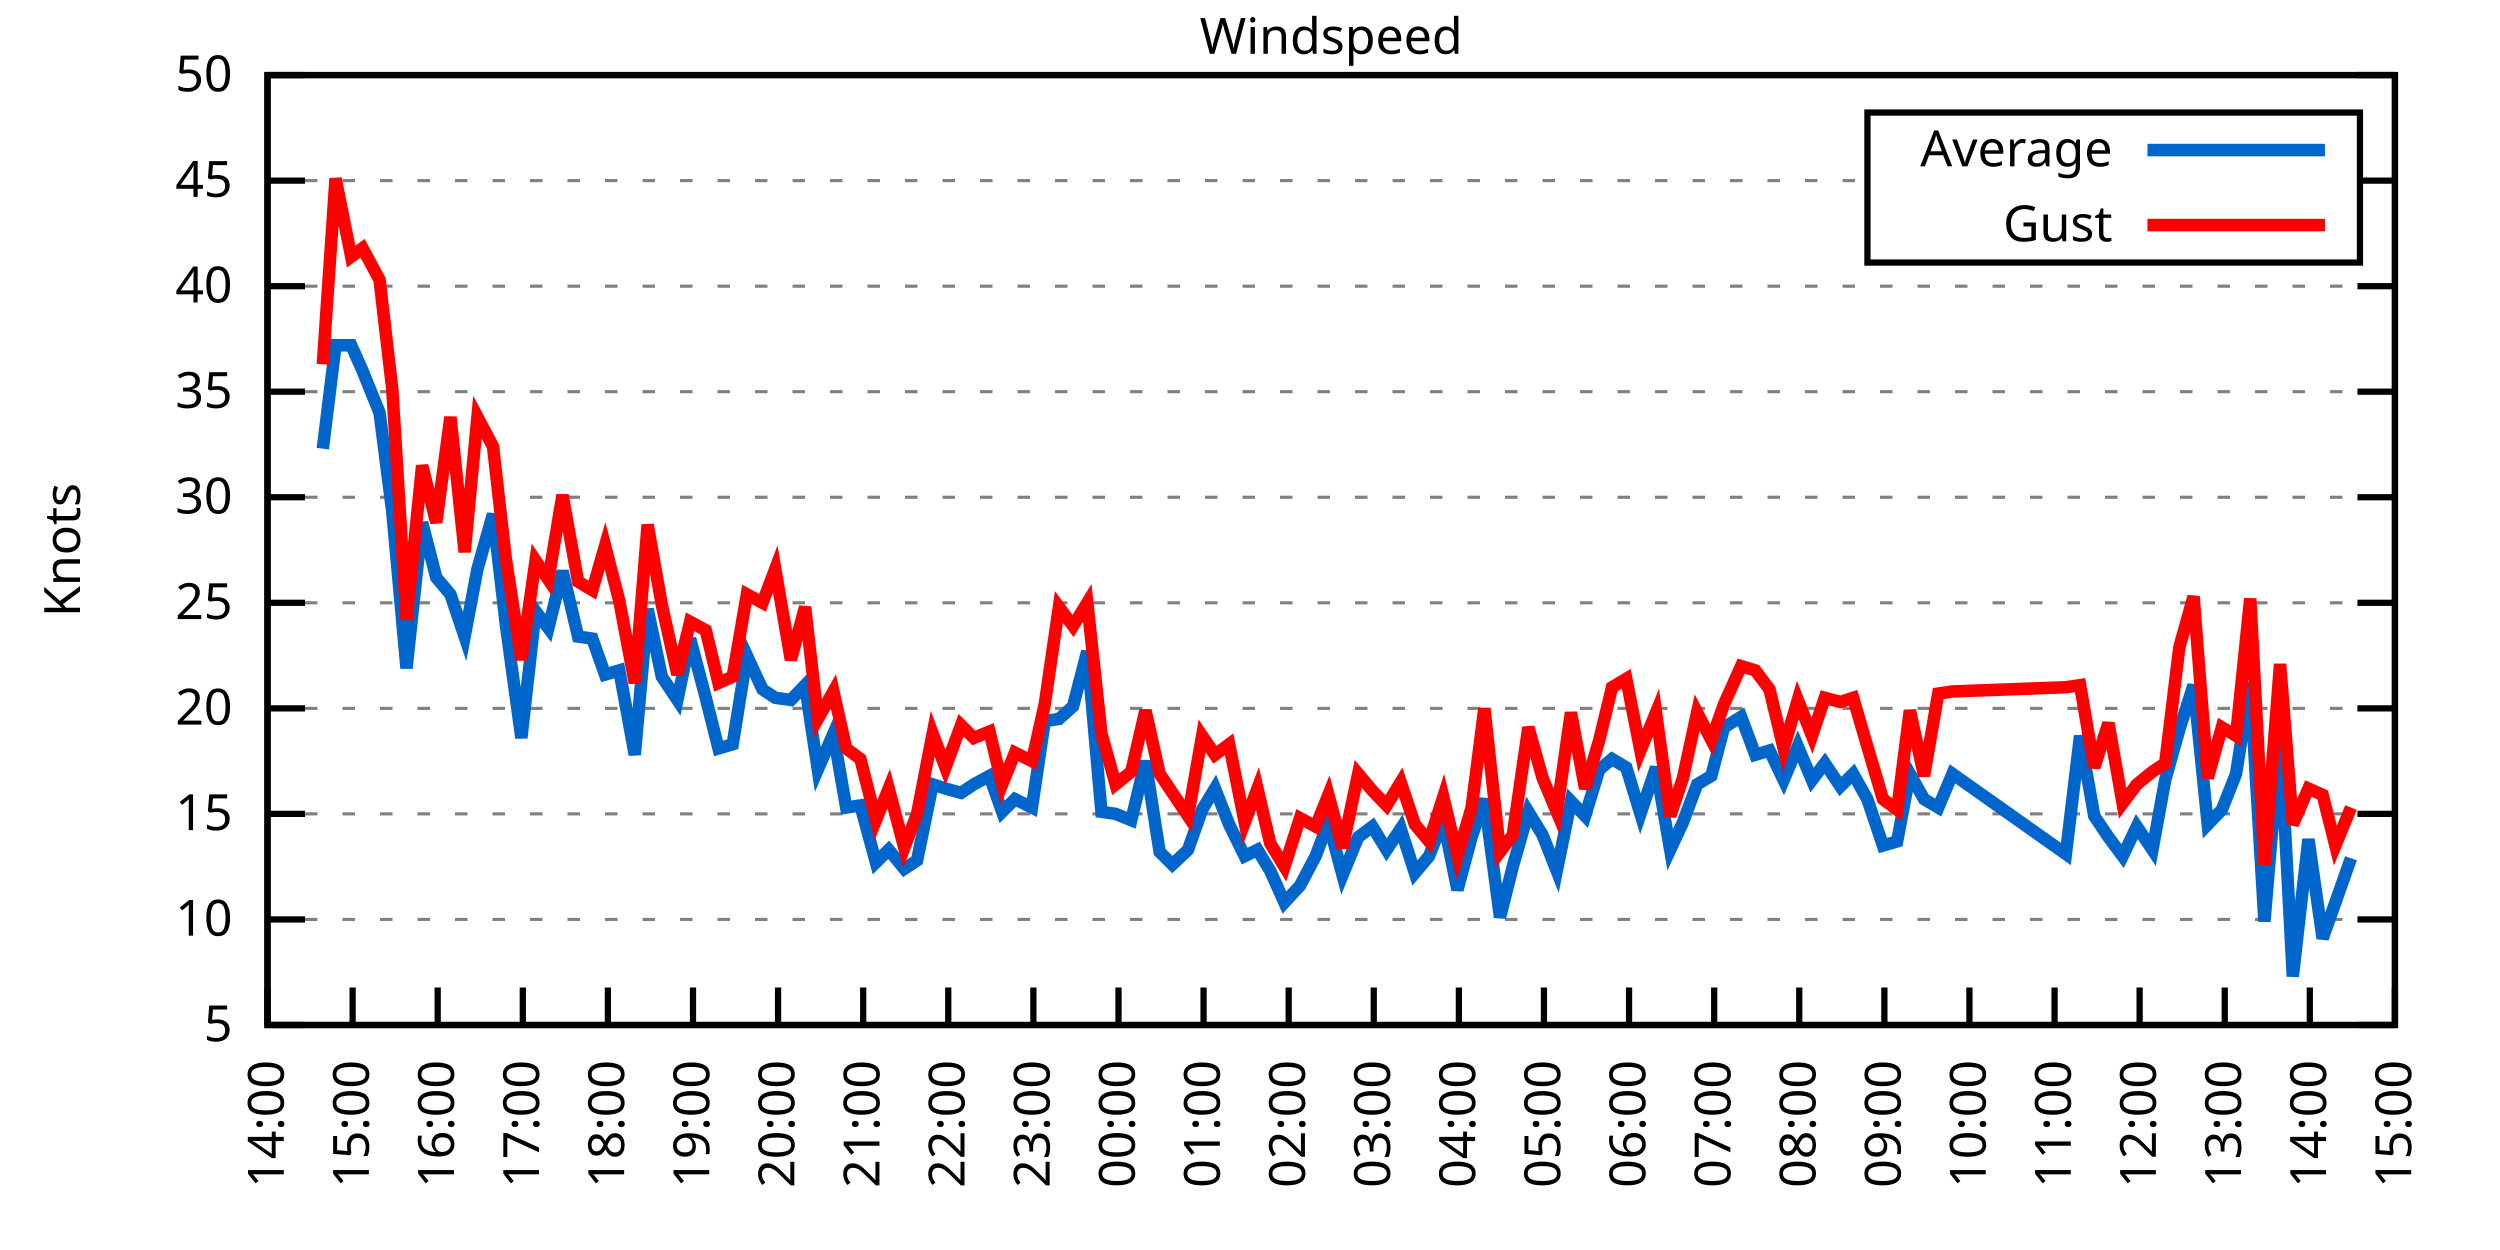
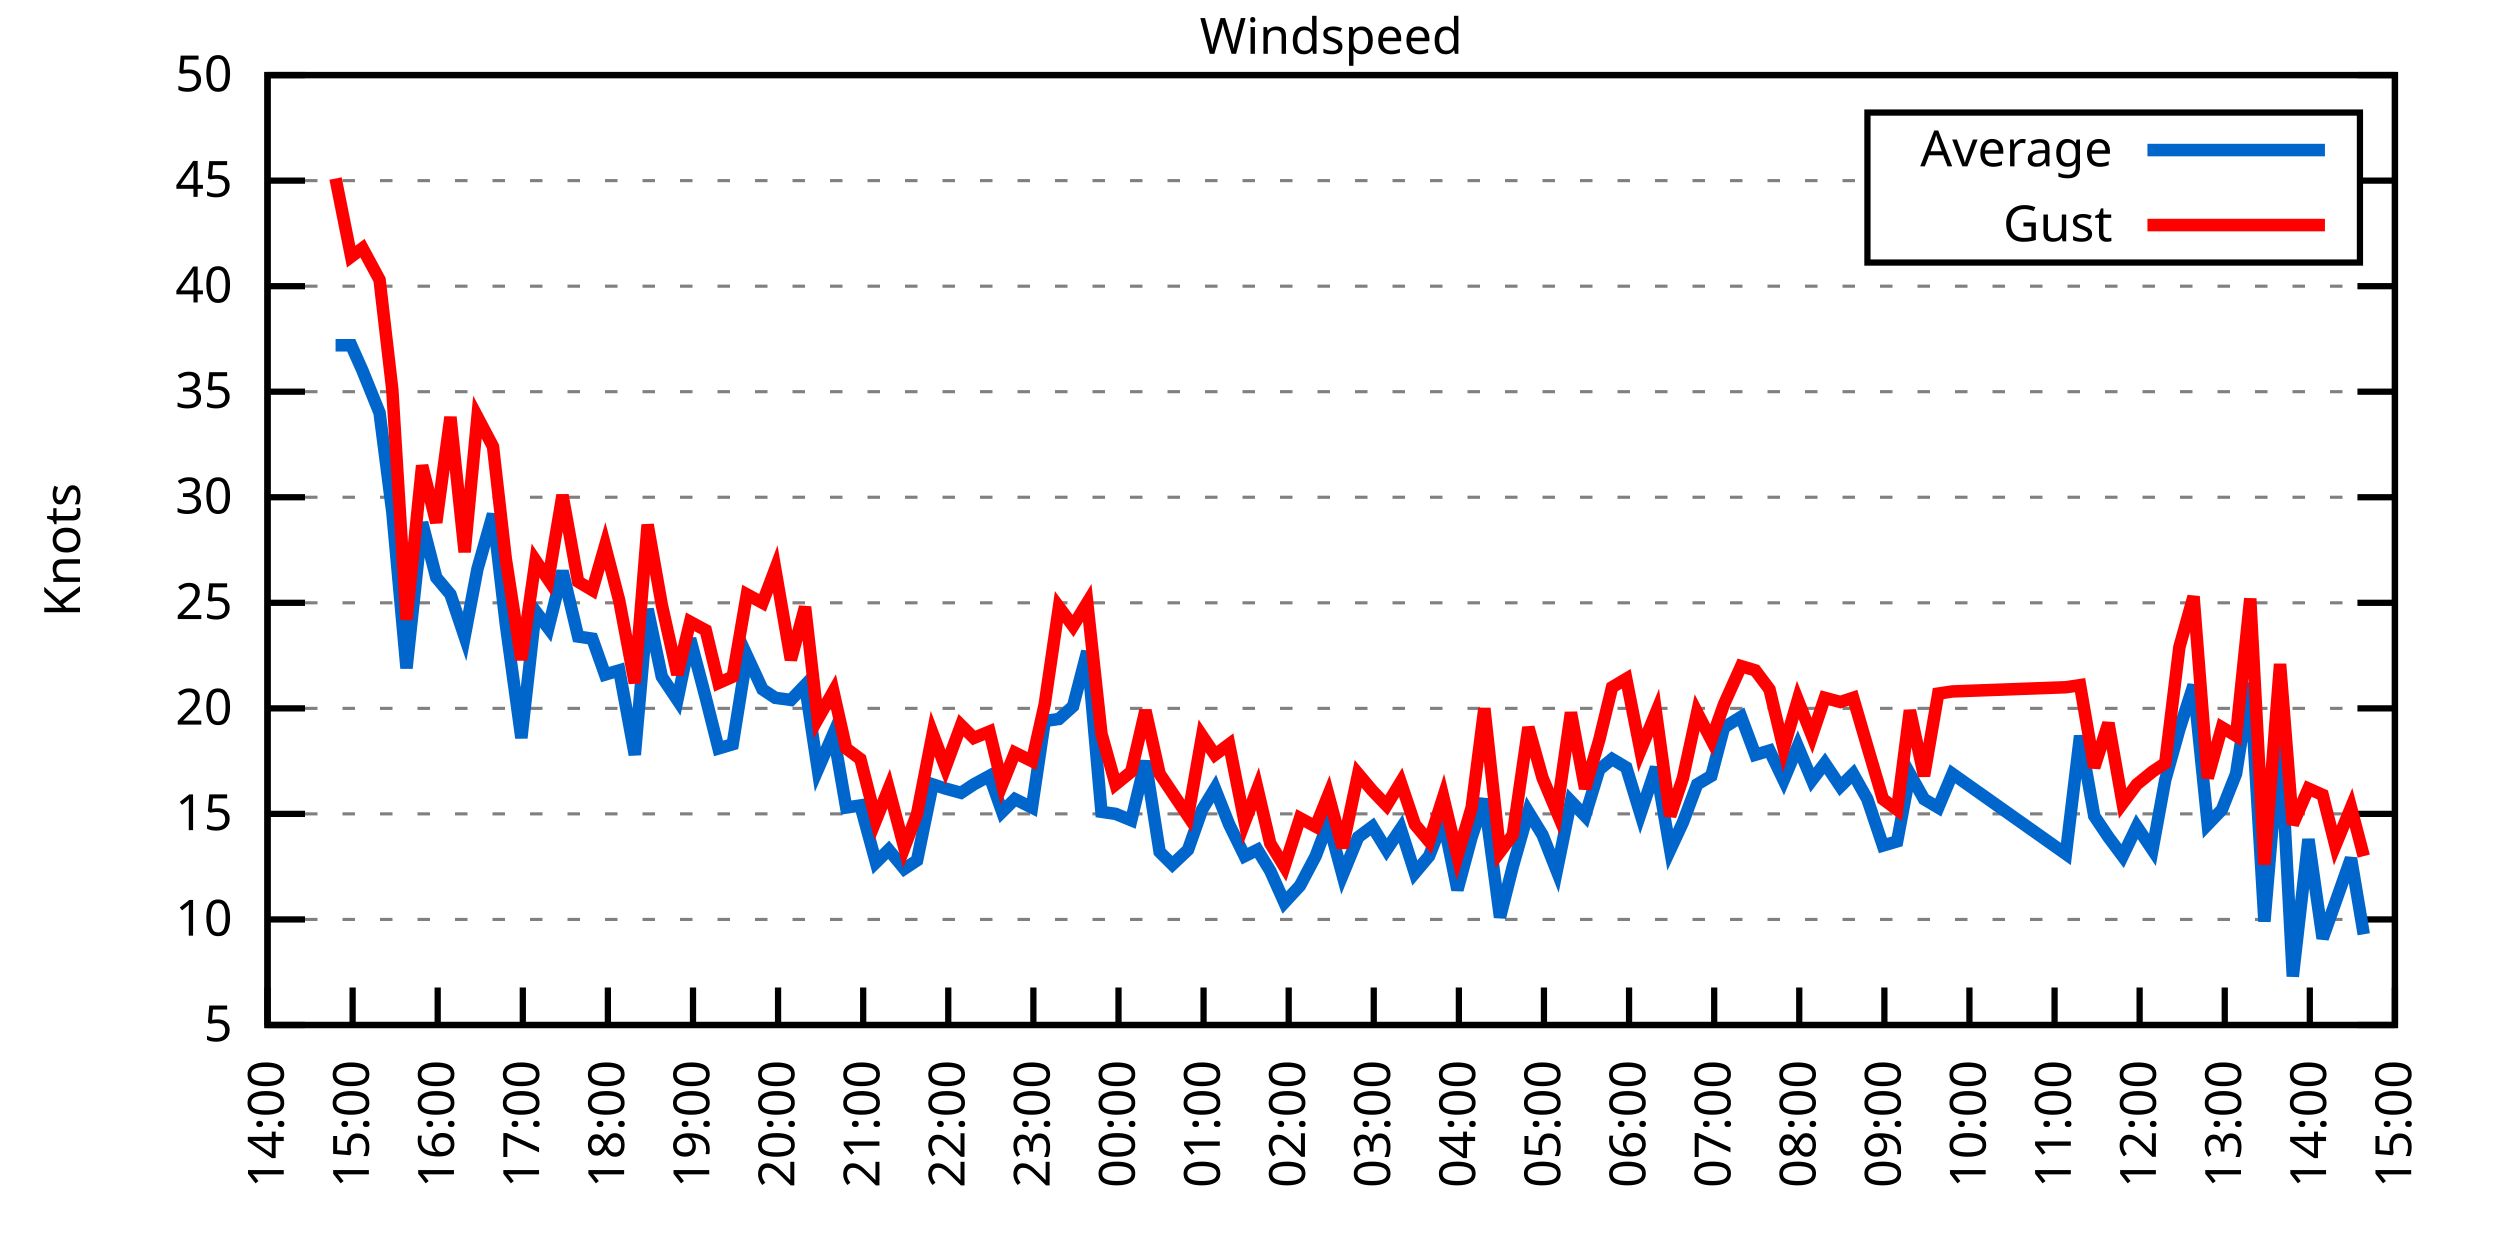
<svg xmlns="http://www.w3.org/2000/svg" xmlns:xlink="http://www.w3.org/1999/xlink" width="400" height="200" viewBox="0 0 400 200">
  <g id="gnuplot_canvas">
    <rect x="0" y="0" width="400" height="200" fill="none" />
    <defs>
      <circle id="gpDot" r="0.5" stroke-width="0.5" stroke="currentColor" />
      <path id="gpPt0" stroke-width="0.333" stroke="currentColor" d="M-1,0 h2 M0,-1 v2" />
      <path id="gpPt1" stroke-width="0.333" stroke="currentColor" d="M-1,-1 L1,1 M1,-1 L-1,1" />
      <path id="gpPt2" stroke-width="0.333" stroke="currentColor" d="M-1,0 L1,0 M0,-1 L0,1 M-1,-1 L1,1 M-1,1 L1,-1" />
      <rect id="gpPt3" stroke-width="0.333" stroke="currentColor" x="-1" y="-1" width="2" height="2" />
      <rect id="gpPt4" stroke-width="0.333" stroke="currentColor" fill="currentColor" x="-1" y="-1" width="2" height="2" />
      <circle id="gpPt5" stroke-width="0.333" stroke="currentColor" cx="0" cy="0" r="1" />
      <use xlink:href="#gpPt5" id="gpPt6" fill="currentColor" stroke="none" />
      <path id="gpPt7" stroke-width="0.333" stroke="currentColor" d="M0,-1.33 L-1.33,0.67 L1.33,0.67 z" />
      <use xlink:href="#gpPt7" id="gpPt8" fill="currentColor" stroke="none" />
      <use xlink:href="#gpPt7" id="gpPt9" stroke="currentColor" transform="rotate(180)" />
      <use xlink:href="#gpPt9" id="gpPt10" fill="currentColor" stroke="none" />
      <use xlink:href="#gpPt3" id="gpPt11" stroke="currentColor" transform="rotate(45)" />
      <use xlink:href="#gpPt11" id="gpPt12" fill="currentColor" stroke="none" />
      <path id="gpPt13" stroke-width="0.333" stroke="currentColor" d="M0,1.330 L1.265,0.411 L0.782,-1.067 L-0.782,-1.076 L-1.265,0.411 z" />
      <use xlink:href="#gpPt13" id="gpPt14" fill="currentColor" stroke="none" />
      <filter id="textbox" filterUnits="objectBoundingBox" x="0" y="0" height="1" width="1">
        <feFlood flood-color="white" flood-opacity="1" result="bgnd" />
        <feComposite in="SourceGraphic" in2="bgnd" operator="atop" />
      </filter>
      <filter id="greybox" filterUnits="objectBoundingBox" x="0" y="0" height="1" width="1">
        <feFlood flood-color="lightgrey" flood-opacity="1" result="grey" />
        <feComposite in="SourceGraphic" in2="grey" operator="atop" />
      </filter>
    </defs>
    <g fill="none" color="white" stroke="currentColor" stroke-width="1.00" stroke-linecap="butt" stroke-linejoin="miter">
</g>
    <g fill="none" color="black" stroke="currentColor" stroke-width="1.00" stroke-linecap="butt" stroke-linejoin="miter">
      <g stroke="none" shape-rendering="crispEdges">
        <polygon fill="rgb(255, 255, 255)" points="42.80,164.00 383.18,164.00 383.18,12.02 42.80,12.02 " />
      </g>
    </g>
    <g fill="none" color="black" stroke="currentColor" stroke-width="1.00" stroke-linecap="butt" stroke-linejoin="miter">
</g>
    <g fill="none" color="black" stroke="black" stroke-width="0.50" stroke-linecap="butt" stroke-linejoin="miter">
</g>
    <g fill="none" color="gray" stroke="currentColor" stroke-width="0.50" stroke-linecap="butt" stroke-linejoin="miter">
      <path stroke="gray" stroke-dasharray="2,4" class="gridline" d="M42.80,164.00 L383.19,164.00  " />
    </g>
    <g fill="none" color="gray" stroke="gray" stroke-width="1.00" stroke-linecap="butt" stroke-linejoin="miter">
</g>
    <g fill="none" color="black" stroke="currentColor" stroke-width="1.00" stroke-linecap="butt" stroke-linejoin="miter">
      <path stroke="black" d="M42.80,164.00 L48.80,164.00 M383.19,164.00 L377.19,164.00  " />
      <g transform="translate(37.20,166.60)" stroke="none" fill="black" font-family="Sans" font-size="8.00" text-anchor="end">
        <text>
          <tspan font-family="Sans"> 5</tspan>
        </text>
      </g>
    </g>
    <g fill="none" color="black" stroke="currentColor" stroke-width="1.00" stroke-linecap="butt" stroke-linejoin="miter">
</g>
    <g fill="none" color="black" stroke="black" stroke-width="0.50" stroke-linecap="butt" stroke-linejoin="miter">
</g>
    <g fill="none" color="gray" stroke="currentColor" stroke-width="0.50" stroke-linecap="butt" stroke-linejoin="miter">
      <path stroke="gray" stroke-dasharray="2,4" class="gridline" d="M42.80,147.11 L383.19,147.11  " />
    </g>
    <g fill="none" color="gray" stroke="gray" stroke-width="1.00" stroke-linecap="butt" stroke-linejoin="miter">
</g>
    <g fill="none" color="black" stroke="currentColor" stroke-width="1.00" stroke-linecap="butt" stroke-linejoin="miter">
      <path stroke="black" d="M42.80,147.11 L48.80,147.11 M383.19,147.11 L377.19,147.11  " />
      <g transform="translate(37.20,149.71)" stroke="none" fill="black" font-family="Sans" font-size="8.00" text-anchor="end">
        <text>
          <tspan font-family="Sans"> 10</tspan>
        </text>
      </g>
    </g>
    <g fill="none" color="black" stroke="currentColor" stroke-width="1.00" stroke-linecap="butt" stroke-linejoin="miter">
</g>
    <g fill="none" color="black" stroke="black" stroke-width="0.50" stroke-linecap="butt" stroke-linejoin="miter">
</g>
    <g fill="none" color="gray" stroke="currentColor" stroke-width="0.50" stroke-linecap="butt" stroke-linejoin="miter">
      <path stroke="gray" stroke-dasharray="2,4" class="gridline" d="M42.80,130.22 L383.19,130.22  " />
    </g>
    <g fill="none" color="gray" stroke="gray" stroke-width="1.00" stroke-linecap="butt" stroke-linejoin="miter">
</g>
    <g fill="none" color="black" stroke="currentColor" stroke-width="1.00" stroke-linecap="butt" stroke-linejoin="miter">
      <path stroke="black" d="M42.80,130.22 L48.80,130.22 M383.19,130.22 L377.19,130.22  " />
      <g transform="translate(37.20,132.82)" stroke="none" fill="black" font-family="Sans" font-size="8.00" text-anchor="end">
        <text>
          <tspan font-family="Sans"> 15</tspan>
        </text>
      </g>
    </g>
    <g fill="none" color="black" stroke="currentColor" stroke-width="1.00" stroke-linecap="butt" stroke-linejoin="miter">
</g>
    <g fill="none" color="black" stroke="black" stroke-width="0.50" stroke-linecap="butt" stroke-linejoin="miter">
</g>
    <g fill="none" color="gray" stroke="currentColor" stroke-width="0.50" stroke-linecap="butt" stroke-linejoin="miter">
      <path stroke="gray" stroke-dasharray="2,4" class="gridline" d="M42.80,113.34 L383.19,113.34  " />
    </g>
    <g fill="none" color="gray" stroke="gray" stroke-width="1.00" stroke-linecap="butt" stroke-linejoin="miter">
</g>
    <g fill="none" color="black" stroke="currentColor" stroke-width="1.00" stroke-linecap="butt" stroke-linejoin="miter">
      <path stroke="black" d="M42.80,113.34 L48.80,113.34 M383.19,113.34 L377.19,113.34  " />
      <g transform="translate(37.20,115.94)" stroke="none" fill="black" font-family="Sans" font-size="8.00" text-anchor="end">
        <text>
          <tspan font-family="Sans"> 20</tspan>
        </text>
      </g>
    </g>
    <g fill="none" color="black" stroke="currentColor" stroke-width="1.00" stroke-linecap="butt" stroke-linejoin="miter">
</g>
    <g fill="none" color="black" stroke="black" stroke-width="0.50" stroke-linecap="butt" stroke-linejoin="miter">
</g>
    <g fill="none" color="gray" stroke="currentColor" stroke-width="0.50" stroke-linecap="butt" stroke-linejoin="miter">
      <path stroke="gray" stroke-dasharray="2,4" class="gridline" d="M42.80,96.45 L383.19,96.45  " />
    </g>
    <g fill="none" color="gray" stroke="gray" stroke-width="1.00" stroke-linecap="butt" stroke-linejoin="miter">
</g>
    <g fill="none" color="black" stroke="currentColor" stroke-width="1.00" stroke-linecap="butt" stroke-linejoin="miter">
      <path stroke="black" d="M42.80,96.45 L48.80,96.45 M383.19,96.45 L377.19,96.45  " />
      <g transform="translate(37.20,99.05)" stroke="none" fill="black" font-family="Sans" font-size="8.00" text-anchor="end">
        <text>
          <tspan font-family="Sans"> 25</tspan>
        </text>
      </g>
    </g>
    <g fill="none" color="black" stroke="currentColor" stroke-width="1.00" stroke-linecap="butt" stroke-linejoin="miter">
</g>
    <g fill="none" color="black" stroke="black" stroke-width="0.50" stroke-linecap="butt" stroke-linejoin="miter">
</g>
    <g fill="none" color="gray" stroke="currentColor" stroke-width="0.50" stroke-linecap="butt" stroke-linejoin="miter">
      <path stroke="gray" stroke-dasharray="2,4" class="gridline" d="M42.80,79.56 L383.19,79.56  " />
    </g>
    <g fill="none" color="gray" stroke="gray" stroke-width="1.00" stroke-linecap="butt" stroke-linejoin="miter">
</g>
    <g fill="none" color="black" stroke="currentColor" stroke-width="1.00" stroke-linecap="butt" stroke-linejoin="miter">
      <path stroke="black" d="M42.80,79.56 L48.80,79.56 M383.19,79.56 L377.19,79.56  " />
      <g transform="translate(37.20,82.16)" stroke="none" fill="black" font-family="Sans" font-size="8.00" text-anchor="end">
        <text>
          <tspan font-family="Sans"> 30</tspan>
        </text>
      </g>
    </g>
    <g fill="none" color="black" stroke="currentColor" stroke-width="1.00" stroke-linecap="butt" stroke-linejoin="miter">
</g>
    <g fill="none" color="black" stroke="black" stroke-width="0.50" stroke-linecap="butt" stroke-linejoin="miter">
</g>
    <g fill="none" color="gray" stroke="currentColor" stroke-width="0.50" stroke-linecap="butt" stroke-linejoin="miter">
      <path stroke="gray" stroke-dasharray="2,4" class="gridline" d="M42.80,62.67 L383.19,62.67  " />
    </g>
    <g fill="none" color="gray" stroke="gray" stroke-width="1.00" stroke-linecap="butt" stroke-linejoin="miter">
</g>
    <g fill="none" color="black" stroke="currentColor" stroke-width="1.00" stroke-linecap="butt" stroke-linejoin="miter">
      <path stroke="black" d="M42.80,62.67 L48.80,62.67 M383.19,62.67 L377.19,62.67  " />
      <g transform="translate(37.20,65.27)" stroke="none" fill="black" font-family="Sans" font-size="8.00" text-anchor="end">
        <text>
          <tspan font-family="Sans"> 35</tspan>
        </text>
      </g>
    </g>
    <g fill="none" color="black" stroke="currentColor" stroke-width="1.00" stroke-linecap="butt" stroke-linejoin="miter">
</g>
    <g fill="none" color="black" stroke="black" stroke-width="0.50" stroke-linecap="butt" stroke-linejoin="miter">
</g>
    <g fill="none" color="gray" stroke="currentColor" stroke-width="0.50" stroke-linecap="butt" stroke-linejoin="miter">
      <path stroke="gray" stroke-dasharray="2,4" class="gridline" d="M42.80,45.79 L383.19,45.79  " />
    </g>
    <g fill="none" color="gray" stroke="gray" stroke-width="1.00" stroke-linecap="butt" stroke-linejoin="miter">
</g>
    <g fill="none" color="black" stroke="currentColor" stroke-width="1.00" stroke-linecap="butt" stroke-linejoin="miter">
      <path stroke="black" d="M42.80,45.79 L48.80,45.79 M383.19,45.79 L377.19,45.79  " />
      <g transform="translate(37.20,48.39)" stroke="none" fill="black" font-family="Sans" font-size="8.00" text-anchor="end">
        <text>
          <tspan font-family="Sans"> 40</tspan>
        </text>
      </g>
    </g>
    <g fill="none" color="black" stroke="currentColor" stroke-width="1.00" stroke-linecap="butt" stroke-linejoin="miter">
</g>
    <g fill="none" color="black" stroke="black" stroke-width="0.50" stroke-linecap="butt" stroke-linejoin="miter">
</g>
    <g fill="none" color="gray" stroke="currentColor" stroke-width="0.50" stroke-linecap="butt" stroke-linejoin="miter">
      <path stroke="gray" stroke-dasharray="2,4" class="gridline" d="M42.80,28.90 L298.79,28.90 M377.59,28.90 L383.19,28.90  " />
    </g>
    <g fill="none" color="gray" stroke="gray" stroke-width="1.00" stroke-linecap="butt" stroke-linejoin="miter">
</g>
    <g fill="none" color="black" stroke="currentColor" stroke-width="1.00" stroke-linecap="butt" stroke-linejoin="miter">
      <path stroke="black" d="M42.80,28.90 L48.80,28.90 M383.19,28.90 L377.19,28.90  " />
      <g transform="translate(37.20,31.50)" stroke="none" fill="black" font-family="Sans" font-size="8.00" text-anchor="end">
        <text>
          <tspan font-family="Sans"> 45</tspan>
        </text>
      </g>
    </g>
    <g fill="none" color="black" stroke="currentColor" stroke-width="1.00" stroke-linecap="butt" stroke-linejoin="miter">
</g>
    <g fill="none" color="black" stroke="black" stroke-width="0.50" stroke-linecap="butt" stroke-linejoin="miter">
</g>
    <g fill="none" color="gray" stroke="currentColor" stroke-width="0.50" stroke-linecap="butt" stroke-linejoin="miter">
      <path stroke="gray" stroke-dasharray="2,4" class="gridline" d="M42.80,12.01 L383.19,12.01  " />
    </g>
    <g fill="none" color="gray" stroke="gray" stroke-width="1.00" stroke-linecap="butt" stroke-linejoin="miter">
</g>
    <g fill="none" color="black" stroke="currentColor" stroke-width="1.00" stroke-linecap="butt" stroke-linejoin="miter">
      <path stroke="black" d="M42.80,12.01 L48.80,12.01 M383.19,12.01 L377.19,12.01  " />
      <g transform="translate(37.20,14.61)" stroke="none" fill="black" font-family="Sans" font-size="8.00" text-anchor="end">
        <text>
          <tspan font-family="Sans"> 50</tspan>
        </text>
      </g>
    </g>
    <g fill="none" color="black" stroke="currentColor" stroke-width="1.00" stroke-linecap="butt" stroke-linejoin="miter">
      <path stroke="black" d="M42.80,164.00 L42.80,158.00  " />
      <g transform="translate(45.40,169.60) rotate(270.00)" stroke="none" fill="black" font-family="Sans" font-size="8.00" text-anchor="end">
        <text>
          <tspan font-family="Sans">14:00</tspan>
        </text>
      </g>
    </g>
    <g fill="none" color="black" stroke="currentColor" stroke-width="1.00" stroke-linecap="butt" stroke-linejoin="miter">
      <path stroke="black" d="M56.42,164.00 L56.42,158.00  " />
      <g transform="translate(59.02,169.60) rotate(270.00)" stroke="none" fill="black" font-family="Sans" font-size="8.00" text-anchor="end">
        <text>
          <tspan font-family="Sans">15:00</tspan>
        </text>
      </g>
    </g>
    <g fill="none" color="black" stroke="currentColor" stroke-width="1.00" stroke-linecap="butt" stroke-linejoin="miter">
      <path stroke="black" d="M70.03,164.00 L70.03,158.00  " />
      <g transform="translate(72.63,169.60) rotate(270.00)" stroke="none" fill="black" font-family="Sans" font-size="8.00" text-anchor="end">
        <text>
          <tspan font-family="Sans">16:00</tspan>
        </text>
      </g>
    </g>
    <g fill="none" color="black" stroke="currentColor" stroke-width="1.00" stroke-linecap="butt" stroke-linejoin="miter">
      <path stroke="black" d="M83.65,164.00 L83.65,158.00  " />
      <g transform="translate(86.25,169.60) rotate(270.00)" stroke="none" fill="black" font-family="Sans" font-size="8.00" text-anchor="end">
        <text>
          <tspan font-family="Sans">17:00</tspan>
        </text>
      </g>
    </g>
    <g fill="none" color="black" stroke="currentColor" stroke-width="1.00" stroke-linecap="butt" stroke-linejoin="miter">
      <path stroke="black" d="M97.26,164.00 L97.26,158.00  " />
      <g transform="translate(99.86,169.60) rotate(270.00)" stroke="none" fill="black" font-family="Sans" font-size="8.00" text-anchor="end">
        <text>
          <tspan font-family="Sans">18:00</tspan>
        </text>
      </g>
    </g>
    <g fill="none" color="black" stroke="currentColor" stroke-width="1.00" stroke-linecap="butt" stroke-linejoin="miter">
      <path stroke="black" d="M110.88,164.00 L110.88,158.00  " />
      <g transform="translate(113.48,169.60) rotate(270.00)" stroke="none" fill="black" font-family="Sans" font-size="8.00" text-anchor="end">
        <text>
          <tspan font-family="Sans">19:00</tspan>
        </text>
      </g>
    </g>
    <g fill="none" color="black" stroke="currentColor" stroke-width="1.00" stroke-linecap="butt" stroke-linejoin="miter">
      <path stroke="black" d="M124.49,164.00 L124.49,158.00  " />
      <g transform="translate(127.09,169.60) rotate(270.00)" stroke="none" fill="black" font-family="Sans" font-size="8.00" text-anchor="end">
        <text>
          <tspan font-family="Sans">20:00</tspan>
        </text>
      </g>
    </g>
    <g fill="none" color="black" stroke="currentColor" stroke-width="1.00" stroke-linecap="butt" stroke-linejoin="miter">
      <path stroke="black" d="M138.11,164.00 L138.11,158.00  " />
      <g transform="translate(140.71,169.60) rotate(270.00)" stroke="none" fill="black" font-family="Sans" font-size="8.00" text-anchor="end">
        <text>
          <tspan font-family="Sans">21:00</tspan>
        </text>
      </g>
    </g>
    <g fill="none" color="black" stroke="currentColor" stroke-width="1.00" stroke-linecap="butt" stroke-linejoin="miter">
      <path stroke="black" d="M151.72,164.00 L151.72,158.00  " />
      <g transform="translate(154.32,169.60) rotate(270.00)" stroke="none" fill="black" font-family="Sans" font-size="8.00" text-anchor="end">
        <text>
          <tspan font-family="Sans">22:00</tspan>
        </text>
      </g>
    </g>
    <g fill="none" color="black" stroke="currentColor" stroke-width="1.00" stroke-linecap="butt" stroke-linejoin="miter">
      <path stroke="black" d="M165.34,164.00 L165.34,158.00  " />
      <g transform="translate(167.94,169.60) rotate(270.00)" stroke="none" fill="black" font-family="Sans" font-size="8.00" text-anchor="end">
        <text>
          <tspan font-family="Sans">23:00</tspan>
        </text>
      </g>
    </g>
    <g fill="none" color="black" stroke="currentColor" stroke-width="1.00" stroke-linecap="butt" stroke-linejoin="miter">
      <path stroke="black" d="M178.96,164.00 L178.96,158.00  " />
      <g transform="translate(181.56,169.60) rotate(270.00)" stroke="none" fill="black" font-family="Sans" font-size="8.00" text-anchor="end">
        <text>
          <tspan font-family="Sans">00:00</tspan>
        </text>
      </g>
    </g>
    <g fill="none" color="black" stroke="currentColor" stroke-width="1.00" stroke-linecap="butt" stroke-linejoin="miter">
      <path stroke="black" d="M192.57,164.00 L192.57,158.00  " />
      <g transform="translate(195.17,169.60) rotate(270.00)" stroke="none" fill="black" font-family="Sans" font-size="8.00" text-anchor="end">
        <text>
          <tspan font-family="Sans">01:00</tspan>
        </text>
      </g>
    </g>
    <g fill="none" color="black" stroke="currentColor" stroke-width="1.00" stroke-linecap="butt" stroke-linejoin="miter">
      <path stroke="black" d="M206.19,164.00 L206.19,158.00  " />
      <g transform="translate(208.79,169.60) rotate(270.00)" stroke="none" fill="black" font-family="Sans" font-size="8.00" text-anchor="end">
        <text>
          <tspan font-family="Sans">02:00</tspan>
        </text>
      </g>
    </g>
    <g fill="none" color="black" stroke="currentColor" stroke-width="1.00" stroke-linecap="butt" stroke-linejoin="miter">
      <path stroke="black" d="M219.80,164.00 L219.80,158.00  " />
      <g transform="translate(222.40,169.60) rotate(270.00)" stroke="none" fill="black" font-family="Sans" font-size="8.00" text-anchor="end">
        <text>
          <tspan font-family="Sans">03:00</tspan>
        </text>
      </g>
    </g>
    <g fill="none" color="black" stroke="currentColor" stroke-width="1.00" stroke-linecap="butt" stroke-linejoin="miter">
      <path stroke="black" d="M233.42,164.00 L233.42,158.00  " />
      <g transform="translate(236.02,169.60) rotate(270.00)" stroke="none" fill="black" font-family="Sans" font-size="8.00" text-anchor="end">
        <text>
          <tspan font-family="Sans">04:00</tspan>
        </text>
      </g>
    </g>
    <g fill="none" color="black" stroke="currentColor" stroke-width="1.00" stroke-linecap="butt" stroke-linejoin="miter">
      <path stroke="black" d="M247.03,164.00 L247.03,158.00  " />
      <g transform="translate(249.63,169.60) rotate(270.00)" stroke="none" fill="black" font-family="Sans" font-size="8.00" text-anchor="end">
        <text>
          <tspan font-family="Sans">05:00</tspan>
        </text>
      </g>
    </g>
    <g fill="none" color="black" stroke="currentColor" stroke-width="1.00" stroke-linecap="butt" stroke-linejoin="miter">
      <path stroke="black" d="M260.65,164.00 L260.65,158.00  " />
      <g transform="translate(263.25,169.60) rotate(270.00)" stroke="none" fill="black" font-family="Sans" font-size="8.00" text-anchor="end">
        <text>
          <tspan font-family="Sans">06:00</tspan>
        </text>
      </g>
    </g>
    <g fill="none" color="black" stroke="currentColor" stroke-width="1.00" stroke-linecap="butt" stroke-linejoin="miter">
      <path stroke="black" d="M274.27,164.00 L274.27,158.00  " />
      <g transform="translate(276.87,169.60) rotate(270.00)" stroke="none" fill="black" font-family="Sans" font-size="8.00" text-anchor="end">
        <text>
          <tspan font-family="Sans">07:00</tspan>
        </text>
      </g>
    </g>
    <g fill="none" color="black" stroke="currentColor" stroke-width="1.00" stroke-linecap="butt" stroke-linejoin="miter">
      <path stroke="black" d="M287.88,164.00 L287.88,158.00  " />
      <g transform="translate(290.48,169.60) rotate(270.00)" stroke="none" fill="black" font-family="Sans" font-size="8.00" text-anchor="end">
        <text>
          <tspan font-family="Sans">08:00</tspan>
        </text>
      </g>
    </g>
    <g fill="none" color="black" stroke="currentColor" stroke-width="1.00" stroke-linecap="butt" stroke-linejoin="miter">
      <path stroke="black" d="M301.50,164.00 L301.50,158.00  " />
      <g transform="translate(304.10,169.60) rotate(270.00)" stroke="none" fill="black" font-family="Sans" font-size="8.00" text-anchor="end">
        <text>
          <tspan font-family="Sans">09:00</tspan>
        </text>
      </g>
    </g>
    <g fill="none" color="black" stroke="currentColor" stroke-width="1.00" stroke-linecap="butt" stroke-linejoin="miter">
      <path stroke="black" d="M315.11,164.00 L315.11,158.00  " />
      <g transform="translate(317.71,169.60) rotate(270.00)" stroke="none" fill="black" font-family="Sans" font-size="8.00" text-anchor="end">
        <text>
          <tspan font-family="Sans">10:00</tspan>
        </text>
      </g>
    </g>
    <g fill="none" color="black" stroke="currentColor" stroke-width="1.00" stroke-linecap="butt" stroke-linejoin="miter">
      <path stroke="black" d="M328.73,164.00 L328.73,158.00  " />
      <g transform="translate(331.33,169.60) rotate(270.00)" stroke="none" fill="black" font-family="Sans" font-size="8.00" text-anchor="end">
        <text>
          <tspan font-family="Sans">11:00</tspan>
        </text>
      </g>
    </g>
    <g fill="none" color="black" stroke="currentColor" stroke-width="1.00" stroke-linecap="butt" stroke-linejoin="miter">
      <path stroke="black" d="M342.34,164.00 L342.34,158.00  " />
      <g transform="translate(344.94,169.60) rotate(270.00)" stroke="none" fill="black" font-family="Sans" font-size="8.00" text-anchor="end">
        <text>
          <tspan font-family="Sans">12:00</tspan>
        </text>
      </g>
    </g>
    <g fill="none" color="black" stroke="currentColor" stroke-width="1.00" stroke-linecap="butt" stroke-linejoin="miter">
      <path stroke="black" d="M355.96,164.00 L355.96,158.00  " />
      <g transform="translate(358.56,169.60) rotate(270.00)" stroke="none" fill="black" font-family="Sans" font-size="8.00" text-anchor="end">
        <text>
          <tspan font-family="Sans">13:00</tspan>
        </text>
      </g>
    </g>
    <g fill="none" color="black" stroke="currentColor" stroke-width="1.00" stroke-linecap="butt" stroke-linejoin="miter">
      <path stroke="black" d="M369.57,164.00 L369.57,158.00  " />
      <g transform="translate(372.17,169.60) rotate(270.00)" stroke="none" fill="black" font-family="Sans" font-size="8.00" text-anchor="end">
        <text>
          <tspan font-family="Sans">14:00</tspan>
        </text>
      </g>
    </g>
    <g fill="none" color="black" stroke="currentColor" stroke-width="1.00" stroke-linecap="butt" stroke-linejoin="miter">
      <path stroke="black" d="M383.19,164.00 L383.19,158.00  " />
      <g transform="translate(385.79,169.60) rotate(270.00)" stroke="none" fill="black" font-family="Sans" font-size="8.00" text-anchor="end">
        <text>
          <tspan font-family="Sans">15:00</tspan>
        </text>
      </g>
    </g>
    <g fill="none" color="black" stroke="currentColor" stroke-width="1.00" stroke-linecap="butt" stroke-linejoin="miter">
</g>
    <g fill="none" color="black" stroke="currentColor" stroke-width="1.00" stroke-linecap="butt" stroke-linejoin="miter">
      <path stroke="black" d="M42.80,12.01 L42.80,164.00 L383.19,164.00 L383.19,12.01 L42.80,12.01 Z  " />
    </g>
    <g fill="none" color="black" stroke="currentColor" stroke-width="1.00" stroke-linecap="butt" stroke-linejoin="miter">
</g>
    <g fill="none" color="black" stroke="currentColor" stroke-width="1.00" stroke-linecap="butt" stroke-linejoin="miter">
      <path stroke="black" d="M298.79,42.01 L298.79,18.01 L377.59,18.01 L377.59,42.01 L298.79,42.01 Z  " />
    </g>
    <g id="Windspeed_plot_1">
      <g fill="none" color="white" stroke="black" stroke-width="2.00" stroke-linecap="butt" stroke-linejoin="miter">
</g>
      <g fill="none" color="black" stroke="currentColor" stroke-width="2.00" stroke-linecap="butt" stroke-linejoin="miter">
        <g transform="translate(337.99,26.61)" stroke="none" fill="black" font-family="Sans" font-size="8.00" text-anchor="end">
          <text>
            <tspan font-family="Sans">Average</tspan>
          </text>
        </g>
      </g>
      <g fill="none" color="black" stroke="currentColor" stroke-width="2.00" stroke-linecap="butt" stroke-linejoin="miter">
-         <path stroke="rgb(  0, 102, 204)" d="M343.59,24.01 L371.99,24.01 M51.65,71.79 L53.69,55.24 L56.19,55.24 L58.00,59.30 L60.73,66.05 L62.77,81.93   L65.04,106.92 L67.54,83.61 L69.80,92.40 L72.07,95.10 L74.34,101.85 L76.39,91.04 L78.88,82.26 L80.92,99.83   L83.42,118.07 L85.69,97.80 L87.73,100.50 L90.00,91.38 L92.50,101.85 L94.77,102.19 L96.81,107.93 L99.08,107.26   L101.57,120.77 L103.62,97.46 L105.89,108.27 L108.38,111.99 L110.42,102.19 L112.92,111.65 L114.96,119.75 L117.23,119.08   L119.50,104.89 L122.00,110.30 L124.04,111.65 L126.54,111.99 L128.81,109.62 L130.85,123.13 L133.34,117.39 L135.39,129.21   L137.66,128.87 L140.15,137.99 L142.19,135.97 L144.69,139.01 L146.73,137.66 L149.23,125.50 L151.27,126.17 L153.77,126.85   L155.81,125.50 L158.31,124.14 L160.35,129.89 L162.39,127.86 L165.11,129.21 L167.16,115.36 L169.43,115.03 L171.69,113.00   L173.96,104.22 L176.23,129.89 L178.50,130.22 L181.00,131.24 L183.27,121.78 L185.54,136.30 L187.58,138.33 L190.08,135.97   L192.34,129.55 L194.39,126.17 L196.66,131.91 L199.15,136.98 L201.19,135.97 L203.24,139.34 L205.51,144.41 L208.00,141.71   L210.50,136.98 L212.54,131.58 L214.81,140.02 L217.31,133.94 L219.58,132.25 L221.85,135.97 L224.11,132.59 L226.38,139.68   L228.65,136.98 L230.92,131.24 L233.19,142.38 L235.46,133.94 L237.50,127.86 L240.00,146.77 L242.04,138.67 L244.54,129.89   L246.81,133.60 L249.08,139.34 L251.35,128.20 L253.61,130.56 L255.88,123.13 L257.93,121.44 L260.20,122.79 L262.47,130.22   L264.96,122.79 L267.23,135.97 L269.27,131.58 L271.54,125.50 L273.81,124.14 L275.85,116.38 L278.58,114.69 L280.85,120.77   L283.12,120.09 L285.38,124.82 L287.65,119.42 L289.92,124.82 L291.97,122.12 L294.46,125.83 L296.50,123.81 L298.77,127.86   L301.27,135.29 L303.54,134.62 L305.58,123.81 L307.85,127.86 L310.12,129.21 L312.39,123.81 L330.54,136.64 L332.81,117.73   L335.08,130.56 L337.35,133.94 L339.62,136.98 L341.89,132.25 L344.39,135.97 L346.43,124.82 L348.70,116.71 L350.97,109.62   L353.24,131.91 L355.50,129.55 L357.77,123.81 L360.04,109.28 L362.31,147.45 L364.81,117.73 L366.85,156.23 L369.35,134.28   L371.62,150.15 L373.66,144.41 L376.16,137.32  " />
+         <path stroke="rgb(  0, 102, 204)" d="M343.59,24.01 L371.99,24.01 M53.69,55.24 L56.19,55.24 L58.00,59.30 L60.73,66.05 L62.77,81.93 L65.04,106.92   L67.54,83.61 L69.80,92.40 L72.07,95.10 L74.34,101.85 L76.39,91.04 L78.88,82.26 L80.92,99.83 L83.42,118.07   L85.69,97.80 L87.73,100.50 L90.00,91.38 L92.50,101.85 L94.77,102.19 L96.81,107.93 L99.08,107.26 L101.57,120.77   L103.62,97.46 L105.89,108.27 L108.38,111.99 L110.42,102.19 L112.92,111.65 L114.96,119.75 L117.23,119.08 L119.50,104.89   L122.00,110.30 L124.04,111.65 L126.54,111.99 L128.81,109.62 L130.85,123.13 L133.34,117.39 L135.39,129.21 L137.66,128.87   L140.15,137.99 L142.19,135.97 L144.69,139.01 L146.73,137.66 L149.23,125.50 L151.27,126.17 L153.77,126.85 L155.81,125.50   L158.31,124.14 L160.35,129.89 L162.39,127.86 L165.11,129.21 L167.16,115.36 L169.43,115.03 L171.69,113.00 L173.96,104.22   L176.23,129.89 L178.50,130.22 L181.00,131.24 L183.27,121.78 L185.54,136.30 L187.58,138.33 L190.08,135.97 L192.34,129.55   L194.39,126.17 L196.66,131.91 L199.15,136.98 L201.19,135.97 L203.24,139.34 L205.51,144.41 L208.00,141.71 L210.50,136.98   L212.54,131.58 L214.81,140.02 L217.31,133.94 L219.58,132.25 L221.85,135.97 L224.11,132.59 L226.38,139.68 L228.65,136.98   L230.92,131.24 L233.19,142.38 L235.46,133.94 L237.50,127.86 L240.00,146.77 L242.04,138.67 L244.54,129.89 L246.81,133.60   L249.08,139.34 L251.35,128.20 L253.61,130.56 L255.88,123.13 L257.93,121.44 L260.20,122.79 L262.47,130.22 L264.96,122.79   L267.23,135.97 L269.27,131.58 L271.54,125.50 L273.81,124.14 L275.85,116.38 L278.58,114.69 L280.85,120.77 L283.12,120.09   L285.38,124.82 L287.65,119.42 L289.92,124.82 L291.97,122.12 L294.46,125.83 L296.50,123.81 L298.77,127.86 L301.27,135.29   L303.54,134.62 L305.58,123.81 L307.85,127.86 L310.12,129.21 L312.39,123.81 L330.54,136.64 L332.81,117.73 L335.08,130.56   L337.35,133.94 L339.62,136.98 L341.89,132.25 L344.39,135.97 L346.43,124.82 L348.70,116.71 L350.97,109.62 L353.24,131.91   L355.50,129.55 L357.77,123.81 L360.04,109.28 L362.31,147.45 L364.81,117.73 L366.85,156.23 L369.35,134.28 L371.62,150.15   L373.66,144.41 L376.16,137.32 L378.20,149.48  " />
      </g>
    </g>
    <g id="Windspeed_plot_2">
      <g fill="none" color="black" stroke="currentColor" stroke-width="2.00" stroke-linecap="butt" stroke-linejoin="miter">
        <g transform="translate(337.99,38.61)" stroke="none" fill="black" font-family="Sans" font-size="8.00" text-anchor="end">
          <text>
            <tspan font-family="Sans">Gust</tspan>
          </text>
        </g>
      </g>
      <g fill="none" color="black" stroke="currentColor" stroke-width="2.00" stroke-linecap="butt" stroke-linejoin="miter">
-         <path stroke="rgb(255,   0,   0)" d="M343.59,36.01 L371.99,36.01 M51.65,58.28 L53.69,28.56 L56.19,41.06 L58.00,39.71 L60.73,44.77 L62.77,62.34   L65.04,99.15 L67.54,74.49 L69.80,83.61 L72.07,66.73 L74.34,88.34 L76.39,66.73 L78.88,71.45 L80.92,89.36   L83.42,105.57 L85.69,89.69 L87.73,92.73 L90.00,79.22 L92.50,93.07 L94.77,94.42 L96.81,87.33 L99.08,96.11   L101.57,109.28 L103.62,83.95 L105.89,96.79 L108.38,107.93 L110.42,99.49 L112.92,100.84 L114.96,109.28 L117.23,108.27   L119.50,95.10 L122.00,96.45 L124.04,91.04 L126.54,105.57 L128.81,97.12 L130.85,115.03 L133.34,110.63 L135.39,119.75   L137.66,121.44 L140.15,131.24 L142.19,126.17 L144.69,135.63 L146.73,130.22 L149.23,117.39 L151.27,122.79 L153.77,116.04   L155.81,118.07 L158.31,117.05 L160.35,125.50 L162.39,120.43 L165.11,121.78 L167.16,112.66 L169.43,97.12 L171.69,100.16   L173.96,96.45 L176.23,117.39 L178.50,125.50 L181.00,123.47 L183.27,113.67 L185.54,123.81 L187.58,126.85 L190.08,130.56   L192.34,117.73 L194.39,120.77 L196.66,119.08 L199.15,131.58 L201.19,126.17 L203.24,134.95 L205.51,138.67 L208.00,130.90   L210.50,132.25 L212.54,127.18 L214.81,135.63 L217.31,123.81 L219.58,126.51 L221.85,128.87 L224.11,125.16 L226.38,131.91   L228.65,134.62 L230.92,127.52 L233.19,136.98 L235.46,129.21 L237.50,113.34 L240.00,136.30 L242.04,133.60 L244.54,116.38   L246.81,124.48 L249.08,129.89 L251.35,114.01 L253.61,126.17 L255.88,118.40 L257.93,109.96 L260.20,108.61 L262.47,120.09   L264.96,114.01 L267.23,130.56 L269.27,124.48 L271.54,114.01 L273.81,118.40 L275.85,112.66 L278.58,106.58 L280.85,107.26   L283.12,110.30 L285.38,119.75 L287.65,111.99 L289.92,117.73 L291.97,111.65 L294.46,112.32 L296.50,111.65 L298.77,119.42   L301.27,127.86 L303.54,129.55 L305.58,113.67 L307.85,124.14 L310.12,110.97 L312.39,110.63 L330.54,109.96 L332.81,109.62   L335.08,122.79 L337.35,115.70 L339.62,128.54 L341.89,125.50 L344.39,123.47 L346.43,122.12 L348.70,103.54 L350.97,95.44   L353.24,124.48 L355.50,116.38 L357.77,117.73 L360.04,95.77 L362.31,138.33 L364.81,106.24 L366.85,131.91 L369.35,126.17   L371.62,127.18 L373.66,135.29 L376.16,129.21  " />
+         <path stroke="rgb(255,   0,   0)" d="M343.59,36.01 L371.99,36.01 M53.69,28.56 L56.19,41.06 L58.00,39.71 L60.73,44.77 L62.77,62.34 L65.04,99.15   L67.54,74.49 L69.80,83.61 L72.07,66.73 L74.34,88.34 L76.39,66.73 L78.88,71.45 L80.92,89.36 L83.42,105.57   L85.69,89.69 L87.73,92.73 L90.00,79.22 L92.50,93.07 L94.77,94.42 L96.81,87.33 L99.08,96.11 L101.57,109.28   L103.62,83.95 L105.89,96.79 L108.38,107.93 L110.42,99.49 L112.92,100.84 L114.96,109.28 L117.23,108.27 L119.50,95.10   L122.00,96.45 L124.04,91.04 L126.54,105.57 L128.81,97.12 L130.85,115.03 L133.34,110.63 L135.39,119.75 L137.66,121.44   L140.15,131.24 L142.19,126.17 L144.69,135.63 L146.73,130.22 L149.23,117.39 L151.27,122.79 L153.77,116.04 L155.81,118.07   L158.31,117.05 L160.35,125.50 L162.39,120.43 L165.11,121.78 L167.16,112.66 L169.43,97.12 L171.69,100.16 L173.96,96.45   L176.23,117.39 L178.50,125.50 L181.00,123.47 L183.27,113.67 L185.54,123.81 L187.58,126.85 L190.08,130.56 L192.34,117.73   L194.39,120.77 L196.66,119.08 L199.15,131.58 L201.19,126.17 L203.24,134.95 L205.51,138.67 L208.00,130.90 L210.50,132.25   L212.54,127.18 L214.81,135.63 L217.31,123.81 L219.58,126.51 L221.85,128.87 L224.11,125.16 L226.38,131.91 L228.65,134.62   L230.92,127.52 L233.19,136.98 L235.46,129.21 L237.50,113.34 L240.00,136.30 L242.04,133.60 L244.54,116.38 L246.81,124.48   L249.08,129.89 L251.35,114.01 L253.61,126.17 L255.88,118.40 L257.93,109.96 L260.20,108.61 L262.47,120.09 L264.96,114.01   L267.23,130.56 L269.27,124.48 L271.54,114.01 L273.81,118.40 L275.85,112.66 L278.58,106.58 L280.85,107.26 L283.12,110.30   L285.38,119.75 L287.65,111.99 L289.92,117.73 L291.97,111.65 L294.46,112.32 L296.50,111.65 L298.77,119.42 L301.27,127.86   L303.54,129.55 L305.58,113.67 L307.85,124.14 L310.12,110.97 L312.39,110.63 L330.54,109.96 L332.81,109.62 L335.08,122.79   L337.35,115.70 L339.62,128.54 L341.89,125.50 L344.39,123.47 L346.43,122.12 L348.70,103.54 L350.97,95.44 L353.24,124.48   L355.50,116.38 L357.77,117.73 L360.04,95.77 L362.31,138.33 L364.81,106.24 L366.85,131.91 L369.35,126.17 L371.62,127.18   L373.66,135.29 L376.16,129.21 L378.20,136.98  " />
      </g>
    </g>
    <g fill="none" color="black" stroke="currentColor" stroke-width="2.00" stroke-linecap="butt" stroke-linejoin="miter">
</g>
    <g fill="none" color="black" stroke="black" stroke-width="1.00" stroke-linecap="butt" stroke-linejoin="miter">
</g>
    <g fill="none" color="black" stroke="currentColor" stroke-width="1.00" stroke-linecap="butt" stroke-linejoin="miter">
      <path stroke="black" d="M42.80,12.01 L42.80,164.00 L383.19,164.00 L383.19,12.01 L42.80,12.01 Z  " />
      <g transform="translate(12.80,88.01) rotate(270.00)" stroke="none" fill="black" font-family="Sans" font-size="8.00" text-anchor="middle">
        <text>
          <tspan font-family="Sans">Knots</tspan>
        </text>
      </g>
    </g>
    <g fill="none" color="black" stroke="currentColor" stroke-width="1.00" stroke-linecap="butt" stroke-linejoin="miter">
</g>
    <g fill="none" color="black" stroke="currentColor" stroke-width="1.00" stroke-linecap="butt" stroke-linejoin="miter">
      <g transform="translate(212.99,8.61)" stroke="none" fill="black" font-family="Sans" font-size="8.00" text-anchor="middle">
        <text>
          <tspan font-family="Sans">Windspeed</tspan>
        </text>
      </g>
    </g>
    <g fill="none" color="black" stroke="currentColor" stroke-width="1.00" stroke-linecap="butt" stroke-linejoin="miter">
</g>
  </g>
</svg>
